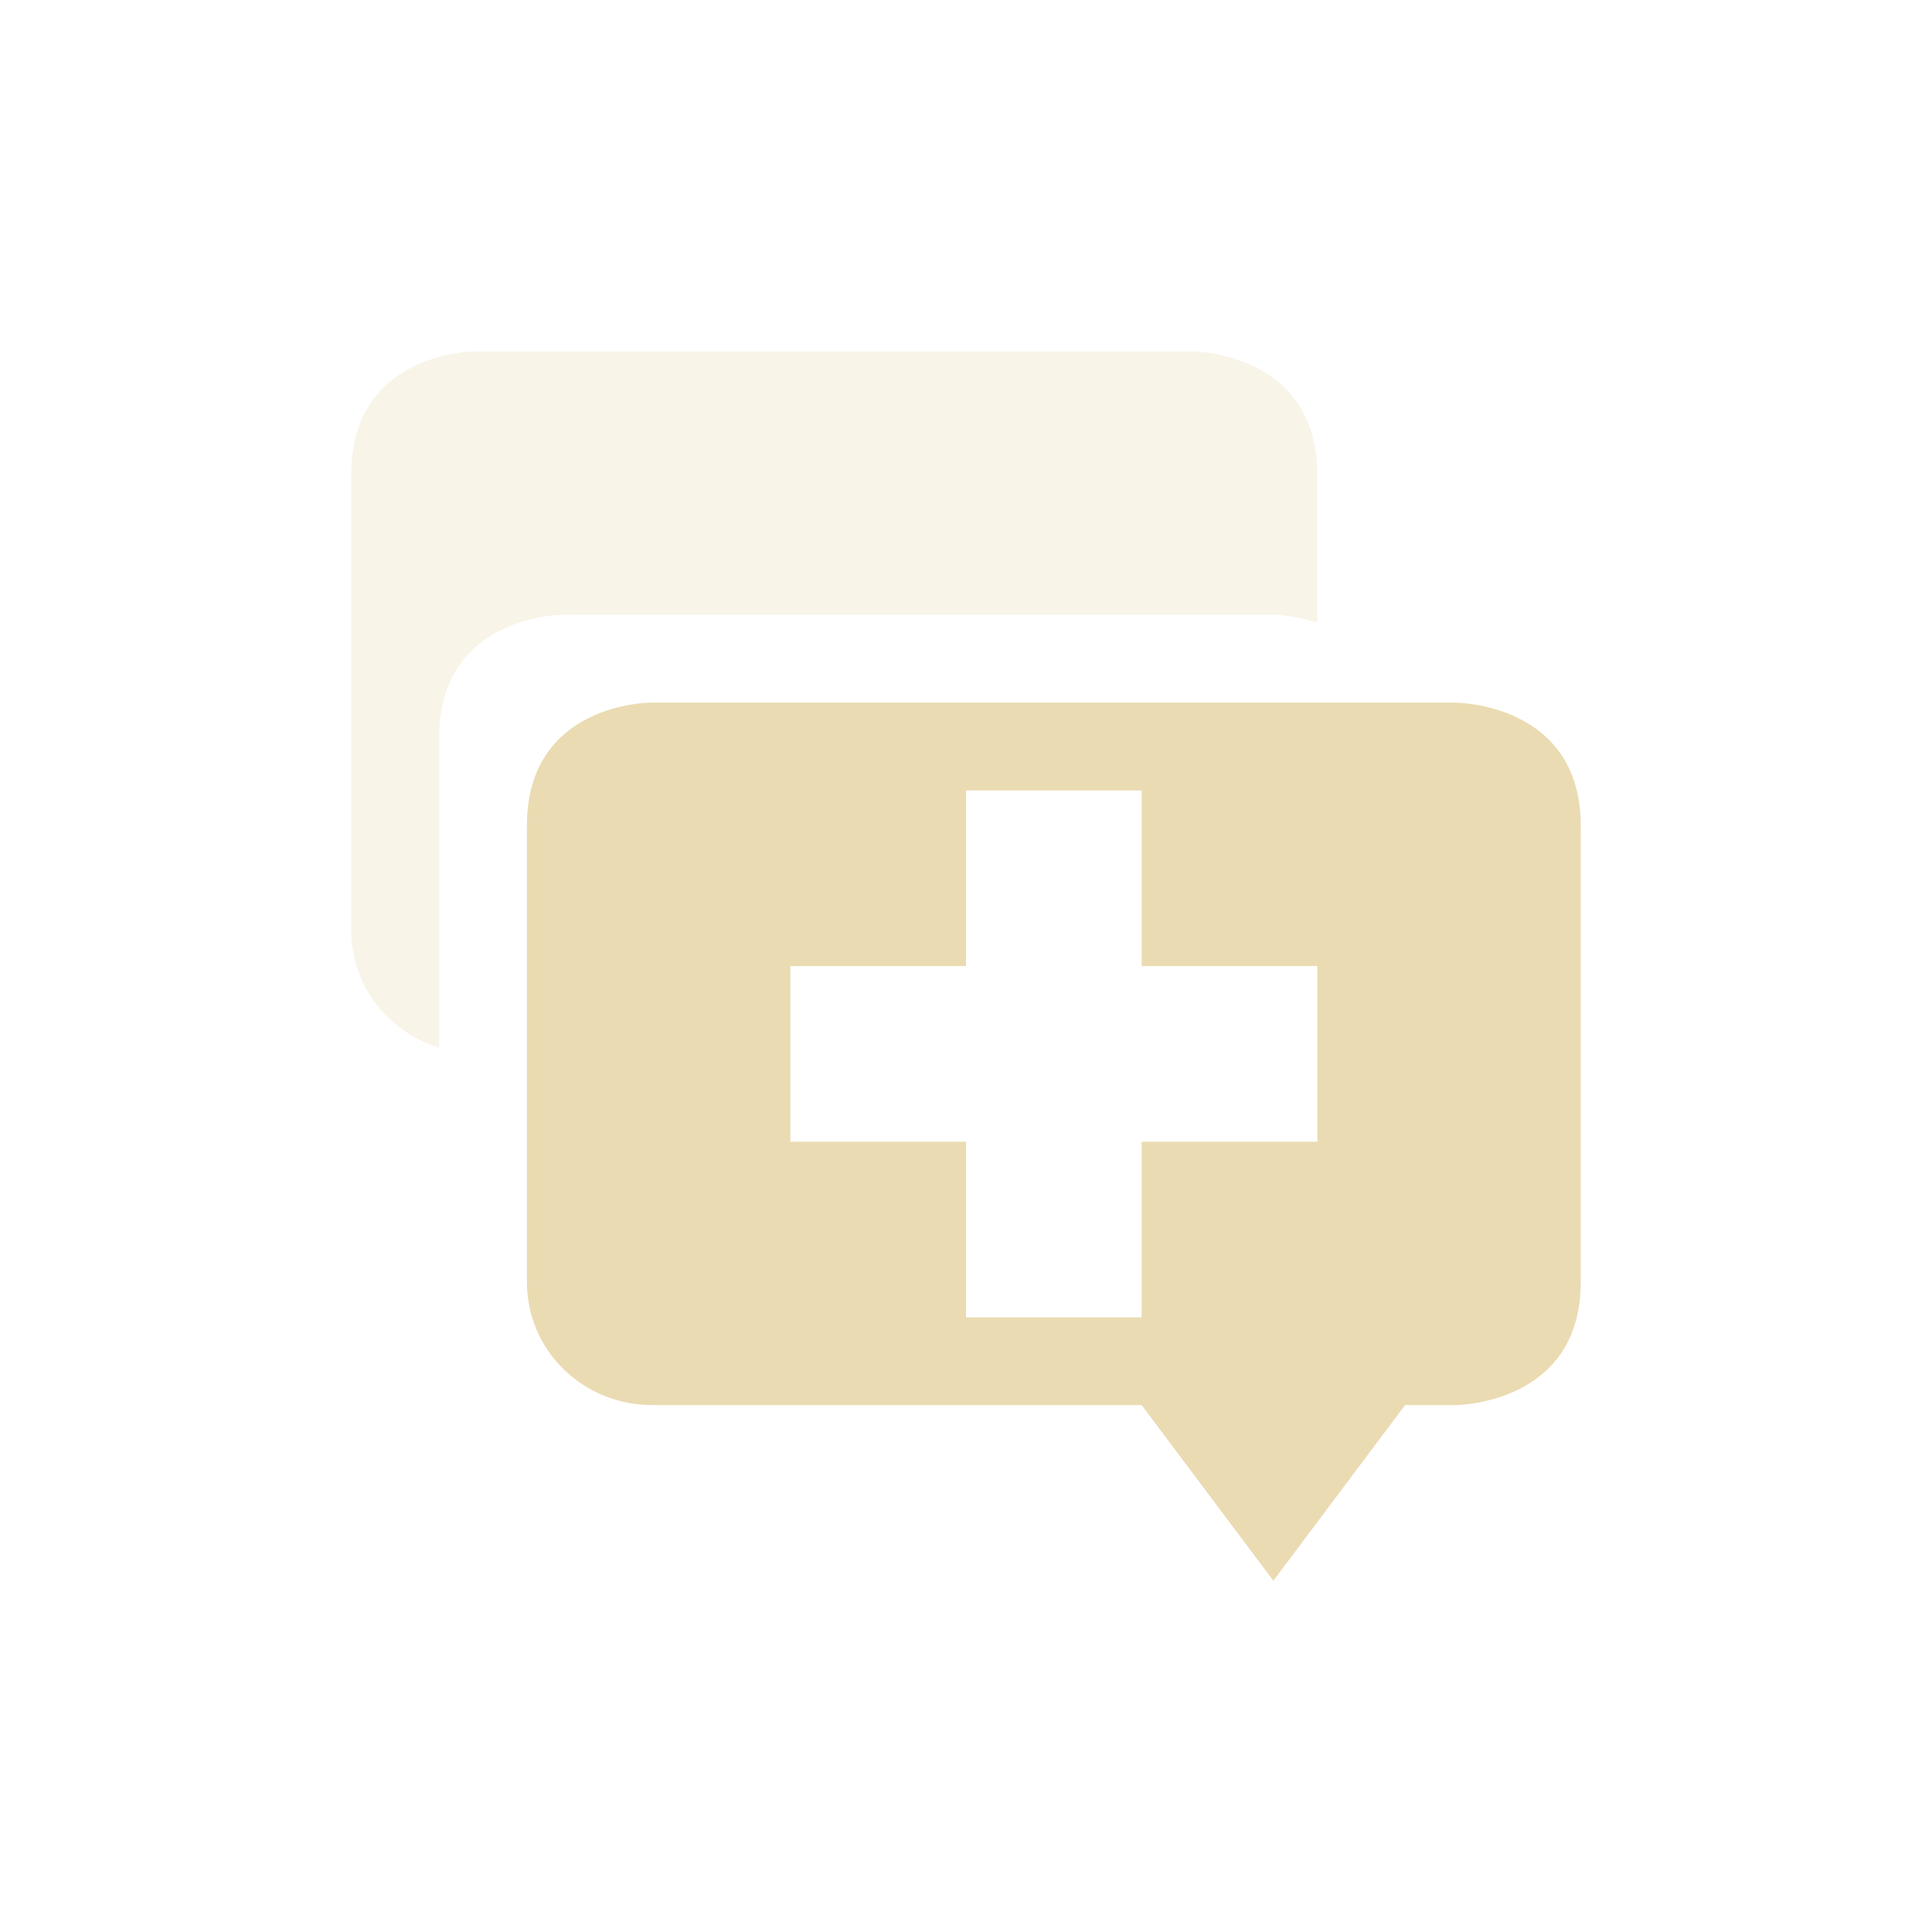
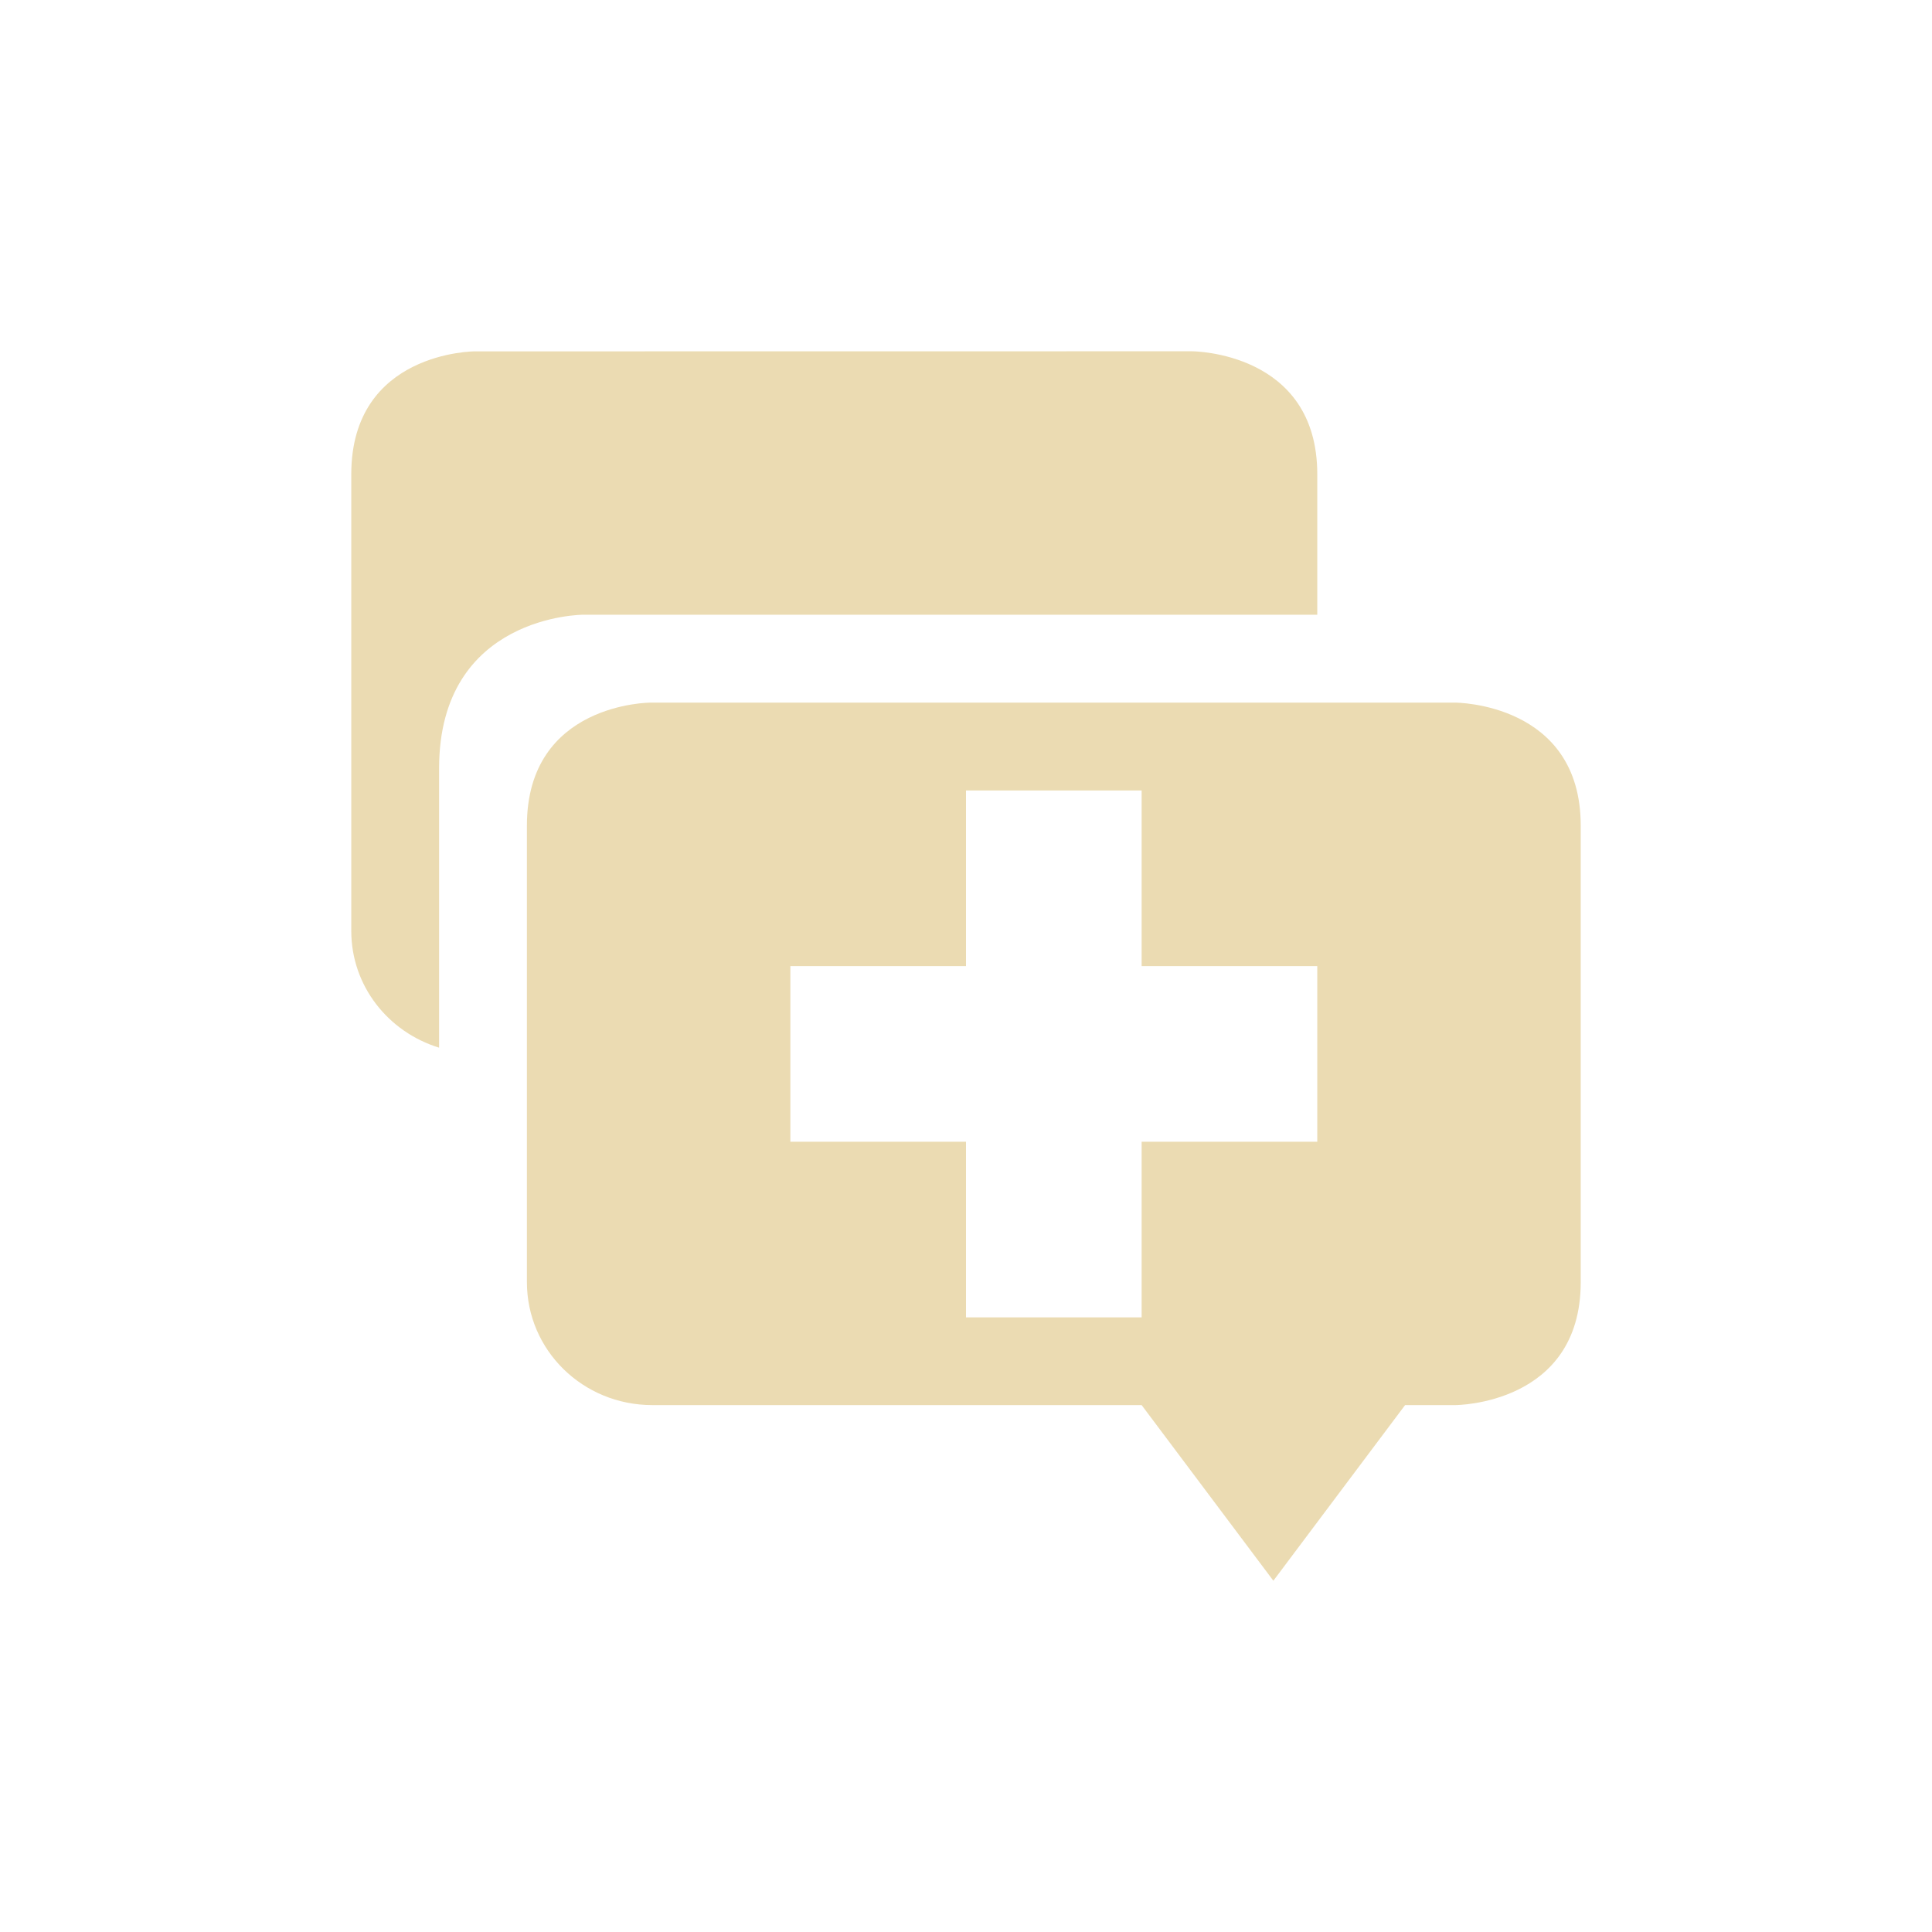
<svg xmlns="http://www.w3.org/2000/svg" width="22" height="22" version="1.1" viewBox="0 0 22 22">
  <defs>
    <style type="text/css">.ColorScheme-Text { color:#ebdbb2; } .ColorScheme-Highlight { color:#458588; }</style>
  </defs>
-   <path class="ColorScheme-Text" d="m7.406 8.001s-1.406 3.906e-4 -1.406 1.4v5.199c0 0.775 0.636 1.4 1.428 1.4h5.572l1.5 2 1.5-2h0.572s1.428-3.91e-4 1.428-1.4v-5.199c0-1.4-1.428-1.4-1.428-1.4zm3.594 1h2v2h2v2h-2v2h-2v-2h-2v-2h2z" fill="currentColor" />
-   <path class="ColorScheme-Text" d="m5.406 4.001s-1.406 3.906e-4 -1.406 1.4v5.199c0 0.628 0.421 1.152 1 1.33v-3.529c0-1.4 1.406-1.4 1.406-1.4h8.166s0.196 0.024 0.428 0.086v-1.686c0-1.4-1.428-1.4-1.428-1.4z" fill="currentColor" opacity=".3" />
+   <path class="ColorScheme-Text" d="m7.406 8.001s-1.406 3.906e-4 -1.406 1.4v5.199c0 0.775 0.636 1.4 1.428 1.4h5.572l1.5 2 1.5-2h0.572s1.428-3.91e-4 1.428-1.4v-5.199c0-1.4-1.428-1.4-1.428-1.4zm3.594 1h2v2h2v2h-2v2h-2v-2h-2v-2h2zm-5.594-5s-1.406 7.826e-4 -1.406 1.4v5.199c0 0.628 0.421 1.152 1 1.33v-3.18c0-1.75 1.641-1.75 1.641-1.75h8.359v-1.6c0-1.4-1.428-1.4-1.428-1.4z" fill="currentColor" />
</svg>
